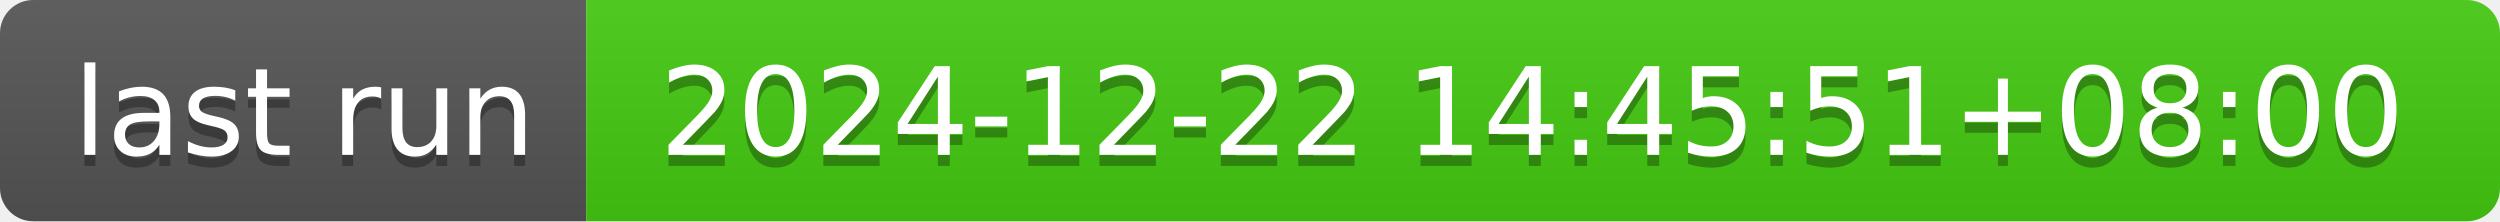
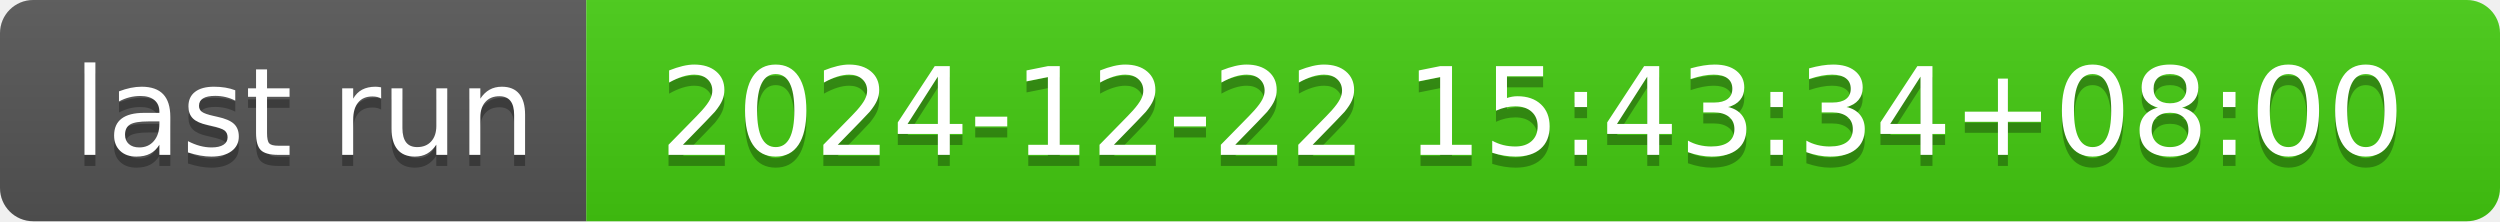
- <svg xmlns="http://www.w3.org/2000/svg" width="226" height="20" role="img" aria-label="last run: 2024-12-22 14:45:51+08:00">
+ <svg xmlns="http://www.w3.org/2000/svg" width="226" height="20" role="img" aria-label="last run: 2024-12-22 15:43:34+08:00">
  <linearGradient id="s" x2="0" y2="100%">
    <stop offset="0" stop-color="#bbb" stop-opacity=".1" />
    <stop offset="1" stop-opacity=".1" />
  </linearGradient>
  <clipPath id="r">
    <rect width="226" height="20" rx="3" fill="#fff" />
  </clipPath>
  <g clip-path="url(#r)">
    <rect width="53" height="20" fill="#555" />
    <rect x="53" width="173" height="20" fill="#4c1" />
    <rect width="226" height="20" fill="url(#s)" />
  </g>
  <g fill="#fff" text-anchor="middle" font-family="Verdana,Geneva,DejaVu Sans,sans-serif" text-rendering="geometricPrecision" font-size="110">
    <text aria-hidden="true" x="275" y="150" fill="#010101" fill-opacity=".3" transform="scale(.1)" textLength="430">last run</text>
    <text x="275" y="140" transform="scale(.1)" fill="#fff" textLength="430">last run</text>
-     <text aria-hidden="true" x="1385" y="150" fill="#010101" fill-opacity=".3" transform="scale(.1)" textLength="1630">2024-12-22 14:45:51+08:00</text>
-     <text x="1385" y="140" transform="scale(.1)" fill="#fff" textLength="1630">2024-12-22 14:45:51+08:00</text>
+     <text aria-hidden="true" x="1385" y="150" fill="#010101" fill-opacity=".3" transform="scale(.1)" textLength="1630">2024-12-22 15:43:34+08:00</text>
+     <text x="1385" y="140" transform="scale(.1)" fill="#fff" textLength="1630">2024-12-22 15:43:34+08:00</text>
  </g>
</svg>
